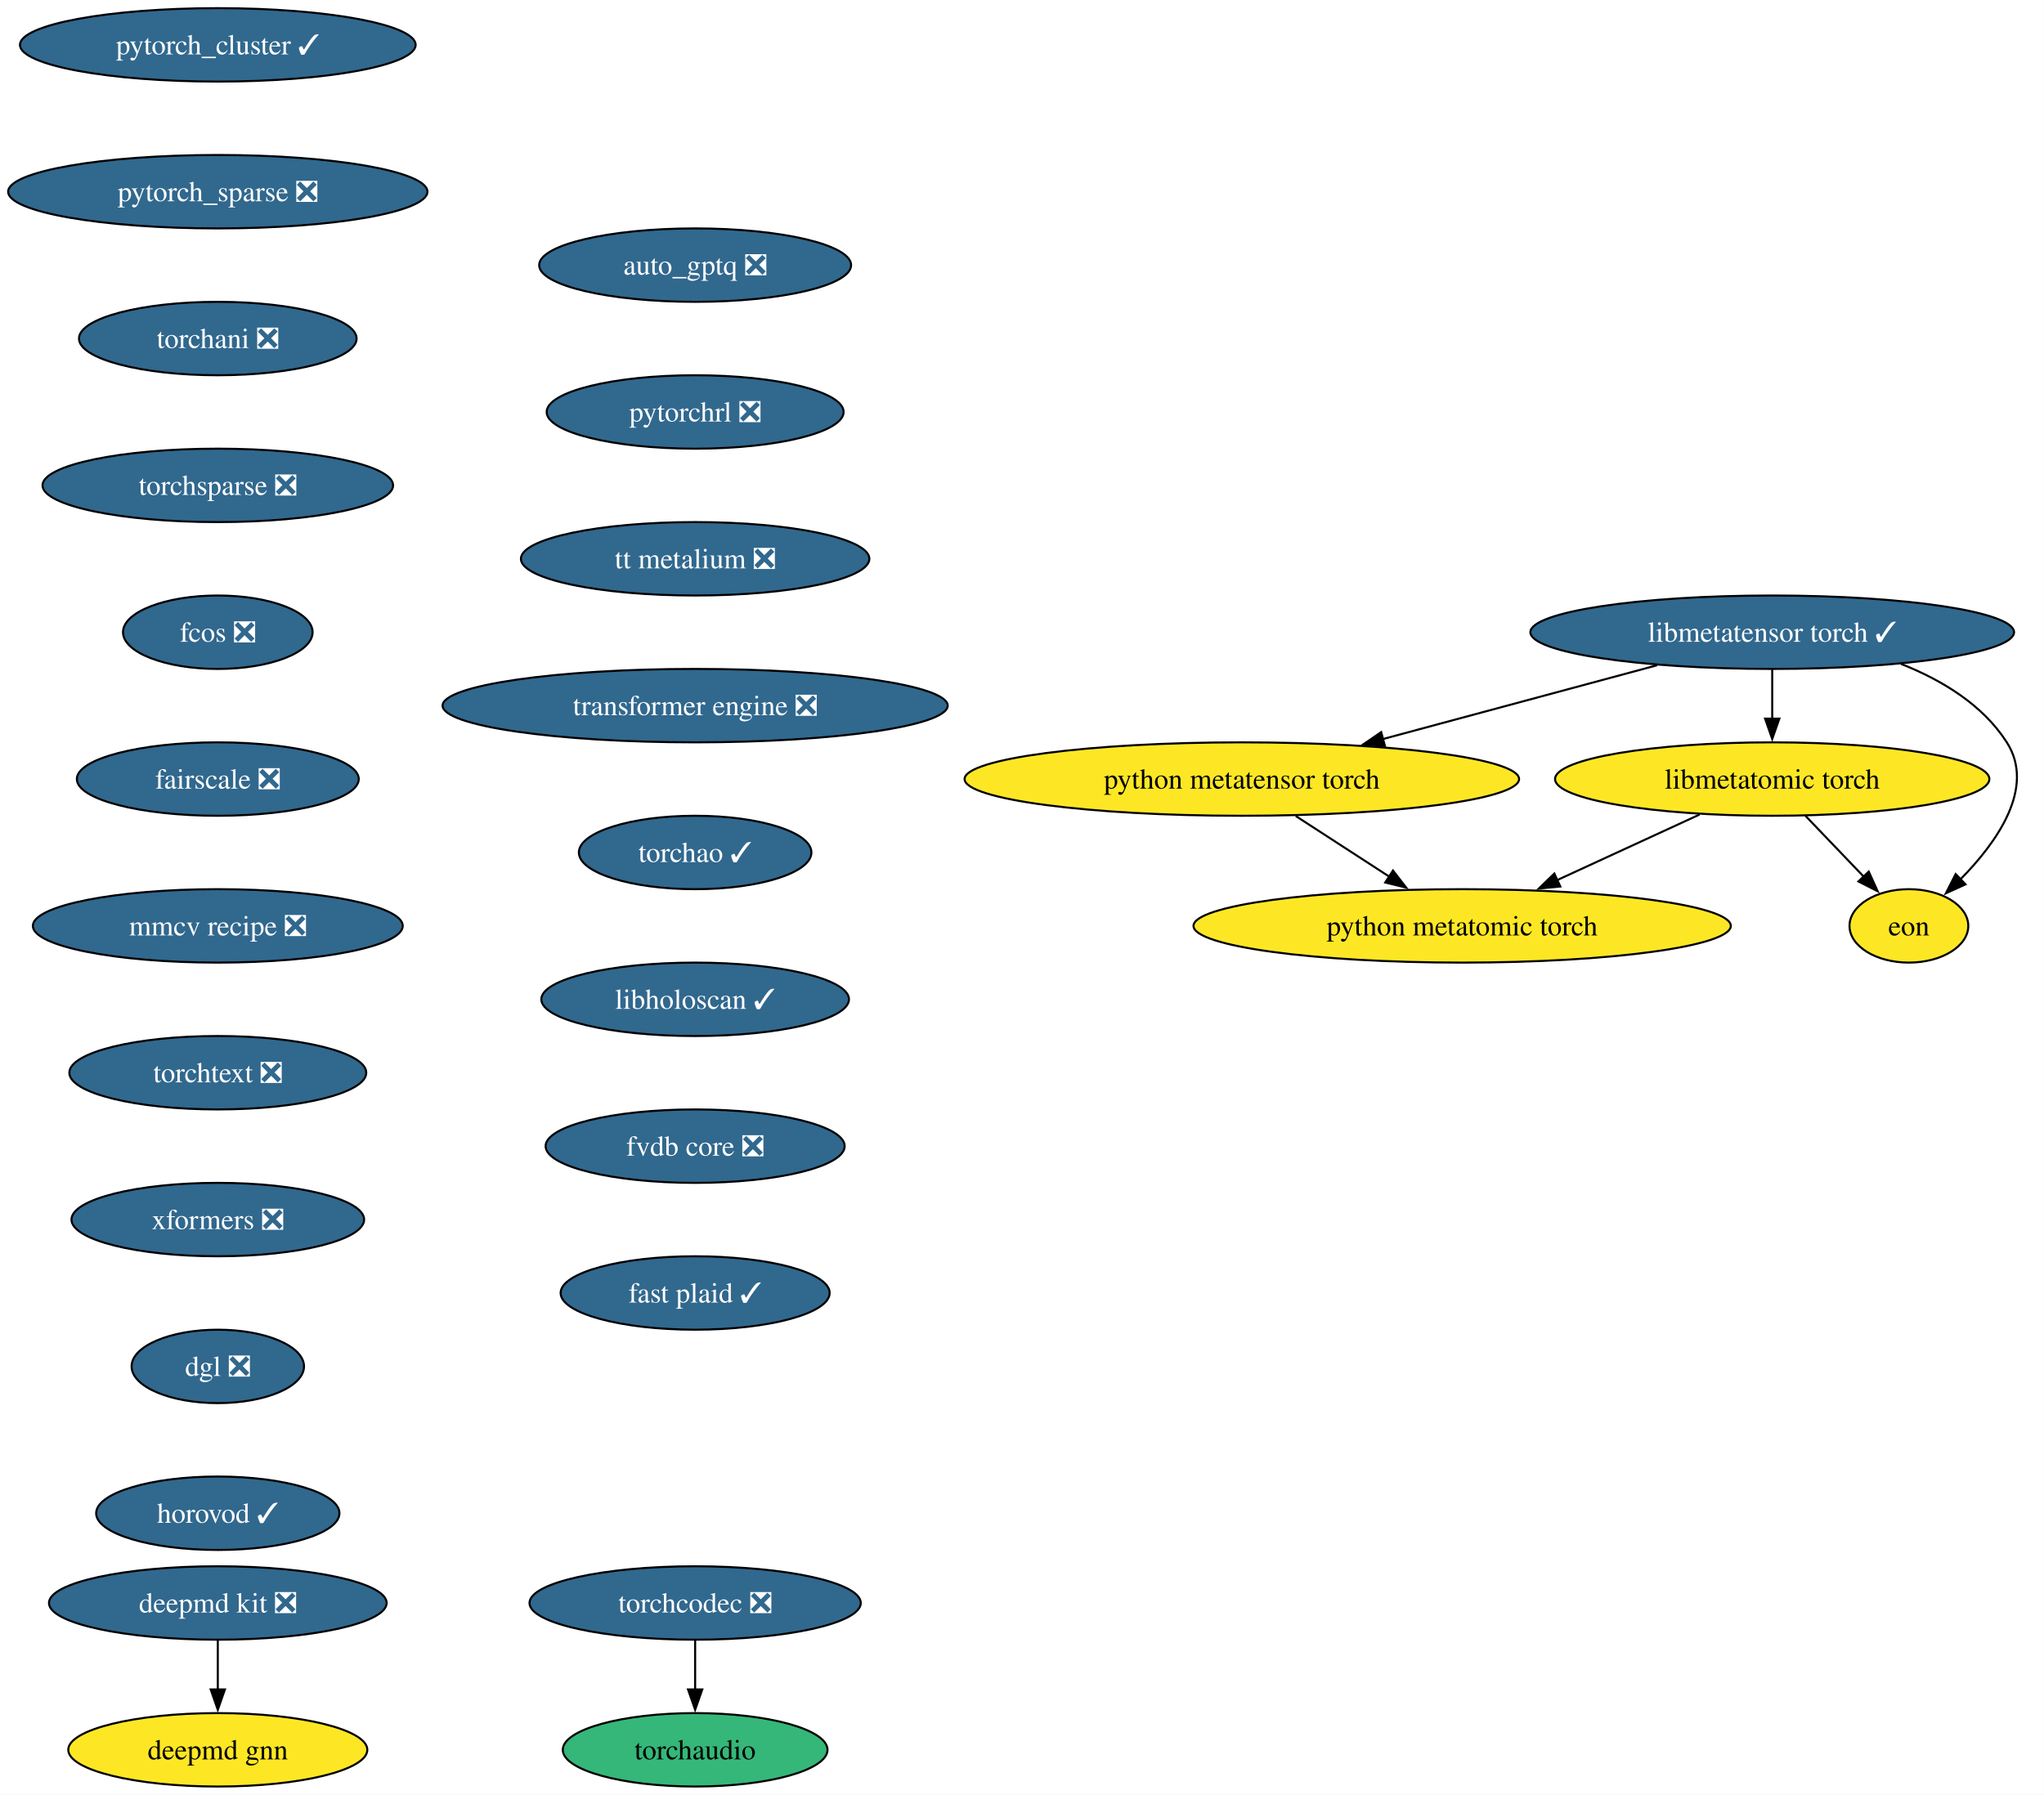
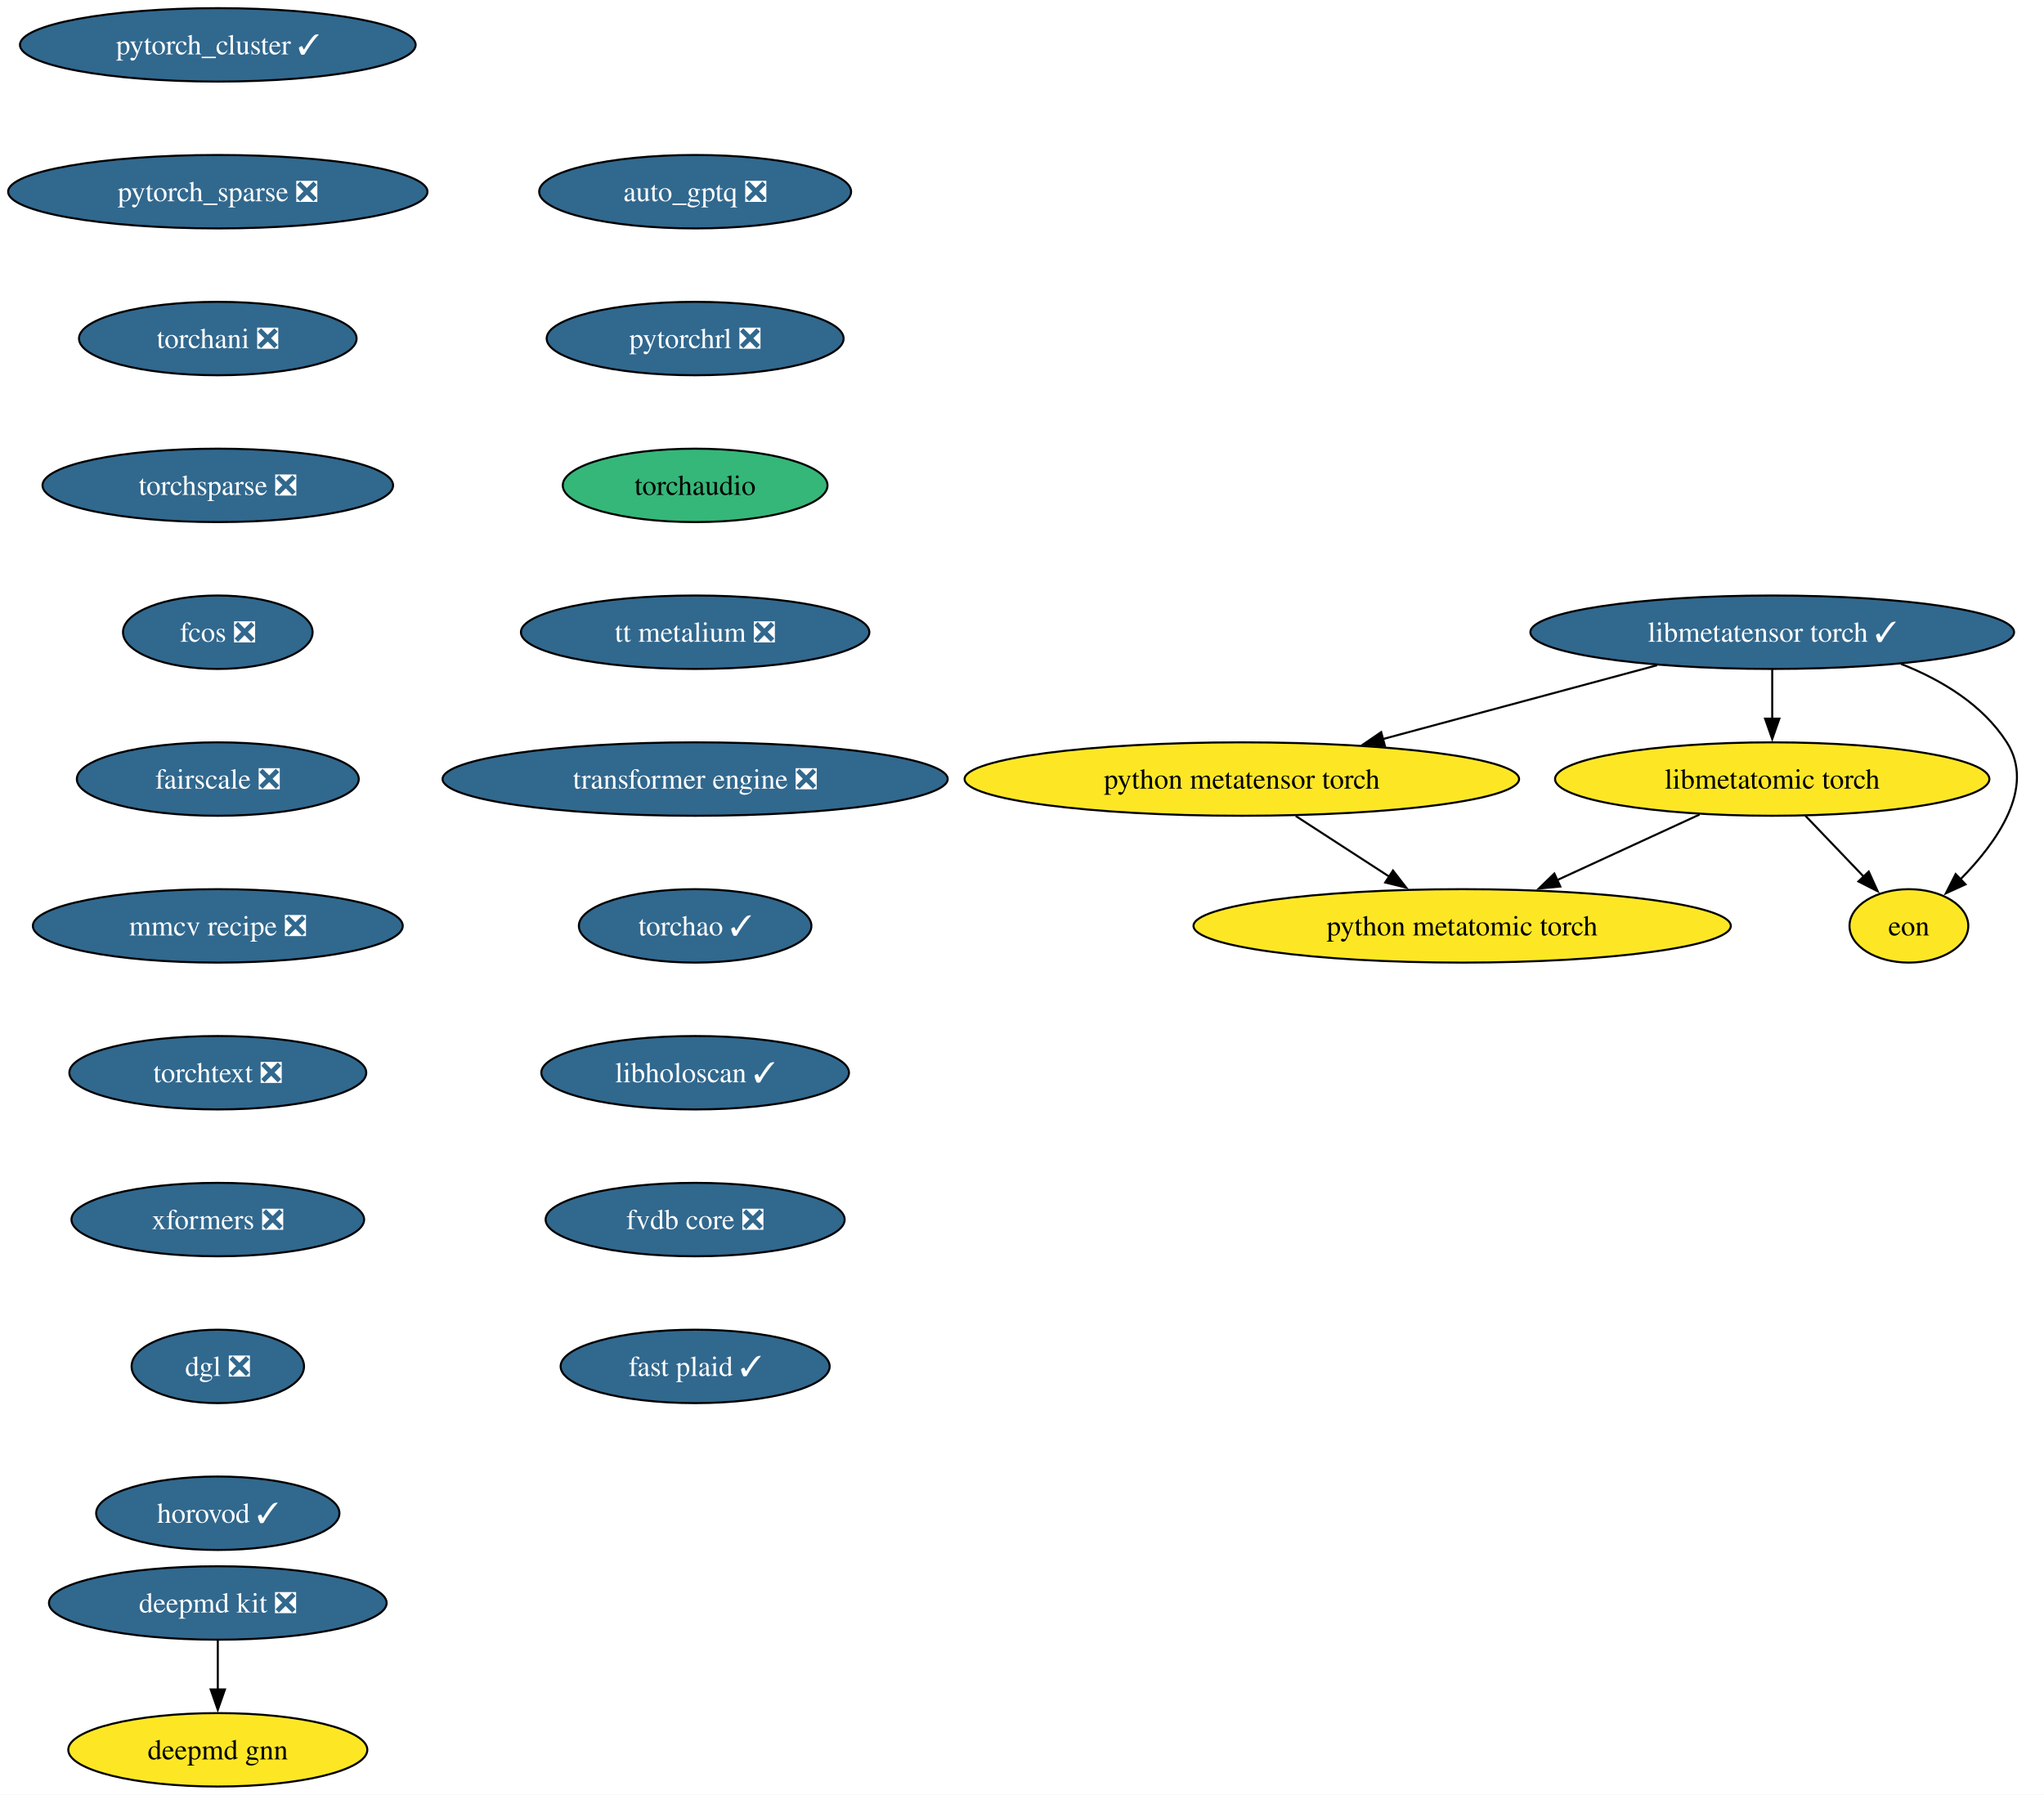
<svg xmlns="http://www.w3.org/2000/svg" xmlns:xlink="http://www.w3.org/1999/xlink" width="1002pt" height="880pt" viewBox="0.00 0.00 1002.00 880.00">
  <g id="graph0" class="graph" transform="scale(1 1) rotate(0) translate(4 876)">
    <polygon fill="white" stroke="none" points="-4,4 -4,-876 997.97,-876 997.97,4 -4,4" />
    <g id="node1" class="node">
      <g id="a_node1">
        <a xlink:href="https://github.com/conda-forge/deepmd-kit-feedstock/pull/134" xlink:title="deepmd kit ❎">
          <ellipse fill="#31688e" stroke="black" cx="102.77" cy="-90" rx="82.77" ry="18" />
          <text xml:space="preserve" text-anchor="middle" x="102.77" y="-85.33" font-family="Times,serif" font-size="14.00" fill="white">deepmd kit ❎</text>
        </a>
      </g>
    </g>
    <g id="node2" class="node">
      <g id="a_node2">
        <a xlink:href="https://github.com/conda-forge/deepmd-gnn-feedstock" xlink:title="deepmd gnn">
          <ellipse fill="#fde725" stroke="black" cx="102.77" cy="-18" rx="73.3" ry="18" />
          <text xml:space="preserve" text-anchor="middle" x="102.77" y="-13.32" font-family="Times,serif" font-size="14.00">deepmd gnn</text>
        </a>
      </g>
    </g>
    <g id="edge1" class="edge">
      <path fill="none" stroke="black" d="M102.77,-71.7C102.77,-64.41 102.77,-55.73 102.77,-47.54" />
      <polygon fill="black" stroke="black" points="106.27,-47.62 102.77,-37.62 99.27,-47.62 106.27,-47.62" />
    </g>
    <g id="node3" class="node">
      <g id="a_node3">
        <a xlink:href="https://github.com/conda-forge/pytorch_cluster-feedstock/pull/69" xlink:title="pytorch_cluster ✓">
          <ellipse fill="#31688e" stroke="black" cx="102.77" cy="-854" rx="96.98" ry="18" />
          <text xml:space="preserve" text-anchor="middle" x="102.77" y="-849.33" font-family="Times,serif" font-size="14.00" fill="white">pytorch_cluster ✓</text>
        </a>
      </g>
    </g>
    <g id="node4" class="node">
      <g id="a_node4">
        <a xlink:href="https://github.com/conda-forge/pytorch_sparse-feedstock/pull/80" xlink:title="pytorch_sparse ❎">
          <ellipse fill="#31688e" stroke="black" cx="102.77" cy="-782" rx="102.77" ry="18" />
          <text xml:space="preserve" text-anchor="middle" x="102.77" y="-777.33" font-family="Times,serif" font-size="14.00" fill="white">pytorch_sparse ❎</text>
        </a>
      </g>
    </g>
    <g id="node5" class="node">
      <g id="a_node5">
        <a xlink:href="https://github.com/conda-forge/torchani-feedstock/pull/63" xlink:title="torchani ❎">
          <ellipse fill="#31688e" stroke="black" cx="102.77" cy="-710" rx="68.04" ry="18" />
          <text xml:space="preserve" text-anchor="middle" x="102.77" y="-705.33" font-family="Times,serif" font-size="14.00" fill="white">torchani ❎</text>
        </a>
      </g>
    </g>
    <g id="node6" class="node">
      <g id="a_node6">
        <a xlink:href="https://github.com/conda-forge/torchsparse-feedstock/pull/48" xlink:title="torchsparse ❎">
          <ellipse fill="#31688e" stroke="black" cx="102.77" cy="-638" rx="85.93" ry="18" />
          <text xml:space="preserve" text-anchor="middle" x="102.77" y="-633.33" font-family="Times,serif" font-size="14.00" fill="white">torchsparse ❎</text>
        </a>
      </g>
    </g>
    <g id="node7" class="node">
      <g id="a_node7">
        <a xlink:href="https://github.com/conda-forge/fcos-feedstock/pull/32" xlink:title="fcos ❎">
          <ellipse fill="#31688e" stroke="black" cx="102.77" cy="-566" rx="46.47" ry="18" />
          <text xml:space="preserve" text-anchor="middle" x="102.77" y="-561.33" font-family="Times,serif" font-size="14.00" fill="white">fcos ❎</text>
        </a>
      </g>
    </g>
    <g id="node8" class="node">
      <g id="a_node8">
        <a xlink:href="https://github.com/conda-forge/fairscale-feedstock/pull/47" xlink:title="fairscale ❎">
          <ellipse fill="#31688e" stroke="black" cx="102.77" cy="-494" rx="69.1" ry="18" />
          <text xml:space="preserve" text-anchor="middle" x="102.77" y="-489.32" font-family="Times,serif" font-size="14.00" fill="white">fairscale ❎</text>
        </a>
      </g>
    </g>
    <g id="node9" class="node">
      <g id="a_node9">
        <a xlink:href="https://github.com/conda-forge/mmcv-recipe-feedstock/pull/53" xlink:title="mmcv recipe ❎">
          <ellipse fill="#31688e" stroke="black" cx="102.77" cy="-422" rx="90.67" ry="18" />
          <text xml:space="preserve" text-anchor="middle" x="102.77" y="-417.32" font-family="Times,serif" font-size="14.00" fill="white">mmcv recipe ❎</text>
        </a>
      </g>
    </g>
    <g id="node10" class="node">
      <g id="a_node10">
        <a xlink:href="https://github.com/conda-forge/torchtext-feedstock/pull/40" xlink:title="torchtext ❎">
          <ellipse fill="#31688e" stroke="black" cx="102.77" cy="-350" rx="72.78" ry="18" />
          <text xml:space="preserve" text-anchor="middle" x="102.77" y="-345.32" font-family="Times,serif" font-size="14.00" fill="white">torchtext ❎</text>
        </a>
      </g>
    </g>
    <g id="node11" class="node">
      <g id="a_node11">
        <a xlink:href="https://github.com/conda-forge/xformers-feedstock/pull/73" xlink:title="xformers ❎">
          <ellipse fill="#31688e" stroke="black" cx="102.77" cy="-278" rx="71.73" ry="18" />
          <text xml:space="preserve" text-anchor="middle" x="102.77" y="-273.32" font-family="Times,serif" font-size="14.00" fill="white">xformers ❎</text>
        </a>
      </g>
    </g>
    <g id="node12" class="node">
      <g id="a_node12">
        <a xlink:href="https://github.com/conda-forge/dgl-feedstock/pull/67" xlink:title="dgl ❎">
          <ellipse fill="#31688e" stroke="black" cx="102.77" cy="-206" rx="42.26" ry="18" />
          <text xml:space="preserve" text-anchor="middle" x="102.77" y="-201.33" font-family="Times,serif" font-size="14.00" fill="white">dgl ❎</text>
        </a>
      </g>
    </g>
    <g id="node13" class="node">
      <g id="a_node13">
        <a xlink:href="https://github.com/conda-forge/horovod-feedstock/pull/47" xlink:title="horovod ✓">
          <ellipse fill="#31688e" stroke="black" cx="102.77" cy="-134" rx="59.63" ry="18" />
          <text xml:space="preserve" text-anchor="middle" x="102.77" y="-129.32" font-family="Times,serif" font-size="14.00" fill="white">horovod ✓</text>
        </a>
      </g>
    </g>
    <g id="node14" class="node">
      <g id="a_node14">
        <a xlink:href="https://github.com/conda-forge/auto_gptq-feedstock/pull/24" xlink:title="auto_gptq ❎">
-           <ellipse fill="#31688e" stroke="black" cx="336.77" cy="-746" rx="76.46" ry="18" />
-           <text xml:space="preserve" text-anchor="middle" x="336.77" y="-741.33" font-family="Times,serif" font-size="14.00" fill="white">auto_gptq ❎</text>
+           <ellipse fill="#31688e" stroke="black" cx="336.77" cy="-782" rx="76.46" ry="18" />
+           <text xml:space="preserve" text-anchor="middle" x="336.77" y="-777.33" font-family="Times,serif" font-size="14.00" fill="white">auto_gptq ❎</text>
        </a>
      </g>
    </g>
    <g id="node15" class="node">
      <g id="a_node15">
        <a xlink:href="https://github.com/conda-forge/pytorchrl-feedstock/pull/22" xlink:title="pytorchrl ❎">
-           <ellipse fill="#31688e" stroke="black" cx="336.77" cy="-674" rx="72.78" ry="18" />
-           <text xml:space="preserve" text-anchor="middle" x="336.77" y="-669.33" font-family="Times,serif" font-size="14.00" fill="white">pytorchrl ❎</text>
+           <ellipse fill="#31688e" stroke="black" cx="336.77" cy="-710" rx="72.78" ry="18" />
+           <text xml:space="preserve" text-anchor="middle" x="336.77" y="-705.33" font-family="Times,serif" font-size="14.00" fill="white">pytorchrl ❎</text>
        </a>
      </g>
    </g>
    <g id="node21" class="node">
      <g id="a_node21">
-         <a xlink:href="https://github.com/conda-forge/tt-metalium-feedstock/pull/24" xlink:title="tt metalium ❎">
-           <ellipse fill="#31688e" stroke="black" cx="336.77" cy="-602" rx="85.41" ry="18" />
-           <text xml:space="preserve" text-anchor="middle" x="336.77" y="-597.33" font-family="Times,serif" font-size="14.00" fill="white">tt metalium ❎</text>
+         <a xlink:href="https://github.com/conda-forge/torchaudio-feedstock" xlink:title="torchaudio">
+           <ellipse fill="#35b779" stroke="black" cx="336.77" cy="-638" rx="64.89" ry="18" />
+           <text xml:space="preserve" text-anchor="middle" x="336.77" y="-633.33" font-family="Times,serif" font-size="14.00">torchaudio</text>
        </a>
      </g>
    </g>
    <g id="node16" class="node">
      <g id="a_node16">
        <a xlink:href="https://github.com/conda-forge/libmetatensor-torch-feedstock/pull/41" xlink:title="libmetatensor torch ✓">
          <ellipse fill="#31688e" stroke="black" cx="864.77" cy="-566" rx="118.55" ry="18" />
          <text xml:space="preserve" text-anchor="middle" x="864.77" y="-561.33" font-family="Times,serif" font-size="14.00" fill="white">libmetatensor torch ✓</text>
        </a>
      </g>
    </g>
    <g id="node17" class="node">
      <g id="a_node17">
        <a xlink:href="https://github.com/conda-forge/python-metatensor-torch-feedstock" xlink:title="python metatensor torch">
          <ellipse fill="#fde725" stroke="black" cx="604.77" cy="-494" rx="135.91" ry="18" />
          <text xml:space="preserve" text-anchor="middle" x="604.77" y="-489.32" font-family="Times,serif" font-size="14.00">python metatensor torch</text>
        </a>
      </g>
    </g>
    <g id="edge13" class="edge">
      <path fill="none" stroke="black" d="M808.35,-549.81C768.87,-539.18 715.88,-524.91 673.86,-513.6" />
      <polygon fill="black" stroke="black" points="674.9,-510.26 664.33,-511.04 673.08,-517.02 674.9,-510.26" />
    </g>
    <g id="node18" class="node">
      <g id="a_node18">
        <a xlink:href="https://github.com/conda-forge/libmetatomic-torch-feedstock" xlink:title="libmetatomic torch">
          <ellipse fill="#fde725" stroke="black" cx="864.77" cy="-494" rx="106.45" ry="18" />
          <text xml:space="preserve" text-anchor="middle" x="864.77" y="-489.32" font-family="Times,serif" font-size="14.00">libmetatomic torch</text>
        </a>
      </g>
    </g>
    <g id="edge14" class="edge">
      <path fill="none" stroke="black" d="M864.77,-547.7C864.77,-540.41 864.77,-531.73 864.77,-523.54" />
      <polygon fill="black" stroke="black" points="868.27,-523.62 864.77,-513.62 861.27,-523.62 868.27,-523.62" />
    </g>
    <g id="node19" class="node">
      <g id="a_node19">
        <a xlink:href="https://github.com/conda-forge/eon-feedstock" xlink:title="eon">
          <ellipse fill="#fde725" stroke="black" cx="931.77" cy="-422" rx="29.11" ry="18" />
          <text xml:space="preserve" text-anchor="middle" x="931.77" y="-417.32" font-family="Times,serif" font-size="14.00">eon</text>
        </a>
      </g>
    </g>
    <g id="edge15" class="edge">
      <path fill="none" stroke="black" d="M927.93,-550.45C947.97,-542.53 967.97,-530.42 979.77,-512 993.97,-489.82 975.04,-463.07 956.93,-444.72" />
      <polygon fill="black" stroke="black" points="959.53,-442.37 949.89,-437.98 954.69,-447.42 959.53,-442.37" />
    </g>
    <g id="node20" class="node">
      <g id="a_node20">
        <a xlink:href="https://github.com/conda-forge/python-metatomic-torch-feedstock" xlink:title="python metatomic torch">
          <ellipse fill="#fde725" stroke="black" cx="712.77" cy="-422" rx="131.7" ry="18" />
          <text xml:space="preserve" text-anchor="middle" x="712.77" y="-417.32" font-family="Times,serif" font-size="14.00">python metatomic torch</text>
        </a>
      </g>
    </g>
    <g id="edge16" class="edge">
      <path fill="none" stroke="black" d="M631.19,-475.88C645.02,-466.91 662.15,-455.81 677.14,-446.09" />
      <polygon fill="black" stroke="black" points="678.86,-449.15 685.35,-440.77 675.05,-443.27 678.86,-449.15" />
    </g>
    <g id="edge17" class="edge">
      <path fill="none" stroke="black" d="M880.99,-476.05C889.61,-467.04 900.34,-455.83 909.72,-446.04" />
      <polygon fill="black" stroke="black" points="912.08,-448.63 916.47,-438.98 907.03,-443.79 912.08,-448.63" />
    </g>
    <g id="edge18" class="edge">
      <path fill="none" stroke="black" d="M829.13,-476.59C808.3,-466.99 781.77,-454.78 759.3,-444.43" />
      <polygon fill="black" stroke="black" points="760.89,-441.31 750.35,-440.31 757.97,-447.67 760.89,-441.31" />
    </g>
+     <g id="node22" class="node">
+       <g id="a_node22">
+         <a xlink:href="https://github.com/conda-forge/tt-metalium-feedstock/pull/24" xlink:title="tt metalium ❎">
+           <ellipse fill="#31688e" stroke="black" cx="336.77" cy="-566" rx="85.41" ry="18" />
+           <text xml:space="preserve" text-anchor="middle" x="336.77" y="-561.33" font-family="Times,serif" font-size="14.00" fill="white">tt metalium ❎</text>
+         </a>
+       </g>
+     </g>
    <g id="node23" class="node">
      <g id="a_node23">
        <a xlink:href="https://github.com/conda-forge/transformer-engine-feedstock/pull/41" xlink:title="transformer engine ❎">
-           <ellipse fill="#31688e" stroke="black" cx="336.77" cy="-530" rx="123.81" ry="18" />
-           <text xml:space="preserve" text-anchor="middle" x="336.77" y="-525.33" font-family="Times,serif" font-size="14.00" fill="white">transformer engine ❎</text>
-         </a>
-       </g>
-     </g>
-     <g id="node22" class="node">
-       <g id="a_node22">
-         <a xlink:href="https://github.com/conda-forge/torchaudio-feedstock" xlink:title="torchaudio">
-           <ellipse fill="#35b779" stroke="black" cx="336.77" cy="-18" rx="64.89" ry="18" />
-           <text xml:space="preserve" text-anchor="middle" x="336.77" y="-13.32" font-family="Times,serif" font-size="14.00">torchaudio</text>
+           <ellipse fill="#31688e" stroke="black" cx="336.77" cy="-494" rx="123.81" ry="18" />
+           <text xml:space="preserve" text-anchor="middle" x="336.77" y="-489.32" font-family="Times,serif" font-size="14.00" fill="white">transformer engine ❎</text>
+         </a>
+       </g>
+     </g>
+     <g id="node24" class="node">
+       <g id="a_node24">
+         <a xlink:href="https://github.com/conda-forge/torchao-feedstock/pull/17" xlink:title="torchao ✓">
+           <ellipse fill="#31688e" stroke="black" cx="336.77" cy="-422" rx="57" ry="18" />
+           <text xml:space="preserve" text-anchor="middle" x="336.77" y="-417.32" font-family="Times,serif" font-size="14.00" fill="white">torchao ✓</text>
        </a>
      </g>
    </g>
    <g id="node25" class="node">
      <g id="a_node25">
-         <a xlink:href="https://github.com/conda-forge/torchao-feedstock/pull/17" xlink:title="torchao ✓">
-           <ellipse fill="#31688e" stroke="black" cx="336.77" cy="-458" rx="57" ry="18" />
-           <text xml:space="preserve" text-anchor="middle" x="336.77" y="-453.32" font-family="Times,serif" font-size="14.00" fill="white">torchao ✓</text>
-         </a>
-       </g>
-     </g>
-     <g id="node24" class="node">
-       <g id="a_node24">
-         <a xlink:href="https://github.com/conda-forge/torchcodec-feedstock/pull/73" xlink:title="torchcodec ❎">
-           <ellipse fill="#31688e" stroke="black" cx="336.77" cy="-90" rx="81.2" ry="18" />
-           <text xml:space="preserve" text-anchor="middle" x="336.77" y="-85.33" font-family="Times,serif" font-size="14.00" fill="white">torchcodec ❎</text>
-         </a>
-       </g>
-     </g>
-     <g id="edge21" class="edge">
-       <path fill="none" stroke="black" d="M336.77,-71.7C336.77,-64.41 336.77,-55.73 336.77,-47.54" />
-       <polygon fill="black" stroke="black" points="340.27,-47.62 336.77,-37.62 333.27,-47.62 340.27,-47.62" />
+         <a xlink:href="https://github.com/conda-forge/libholoscan-feedstock/pull/14" xlink:title="libholoscan ✓">
+           <ellipse fill="#31688e" stroke="black" cx="336.77" cy="-350" rx="75.41" ry="18" />
+           <text xml:space="preserve" text-anchor="middle" x="336.77" y="-345.32" font-family="Times,serif" font-size="14.00" fill="white">libholoscan ✓</text>
+         </a>
+       </g>
    </g>
    <g id="node26" class="node">
      <g id="a_node26">
-         <a xlink:href="https://github.com/conda-forge/libholoscan-feedstock/pull/14" xlink:title="libholoscan ✓">
-           <ellipse fill="#31688e" stroke="black" cx="336.77" cy="-386" rx="75.41" ry="18" />
-           <text xml:space="preserve" text-anchor="middle" x="336.77" y="-381.32" font-family="Times,serif" font-size="14.00" fill="white">libholoscan ✓</text>
+         <a xlink:href="https://github.com/conda-forge/fvdb-core-feedstock/pull/35" xlink:title="fvdb core ❎">
+           <ellipse fill="#31688e" stroke="black" cx="336.77" cy="-278" rx="73.3" ry="18" />
+           <text xml:space="preserve" text-anchor="middle" x="336.77" y="-273.32" font-family="Times,serif" font-size="14.00" fill="white">fvdb core ❎</text>
        </a>
      </g>
    </g>
    <g id="node27" class="node">
      <g id="a_node27">
-         <a xlink:href="https://github.com/conda-forge/fvdb-core-feedstock/pull/35" xlink:title="fvdb core ❎">
-           <ellipse fill="#31688e" stroke="black" cx="336.77" cy="-314" rx="73.3" ry="18" />
-           <text xml:space="preserve" text-anchor="middle" x="336.77" y="-309.32" font-family="Times,serif" font-size="14.00" fill="white">fvdb core ❎</text>
-         </a>
-       </g>
-     </g>
-     <g id="node28" class="node">
-       <g id="a_node28">
        <a xlink:href="https://github.com/conda-forge/fast-plaid-feedstock/pull/4" xlink:title="fast plaid ✓">
-           <ellipse fill="#31688e" stroke="black" cx="336.77" cy="-242" rx="65.94" ry="18" />
-           <text xml:space="preserve" text-anchor="middle" x="336.77" y="-237.32" font-family="Times,serif" font-size="14.00" fill="white">fast plaid ✓</text>
+           <ellipse fill="#31688e" stroke="black" cx="336.77" cy="-206" rx="65.94" ry="18" />
+           <text xml:space="preserve" text-anchor="middle" x="336.77" y="-201.32" font-family="Times,serif" font-size="14.00" fill="white">fast plaid ✓</text>
        </a>
      </g>
    </g>
  </g>
</svg>
